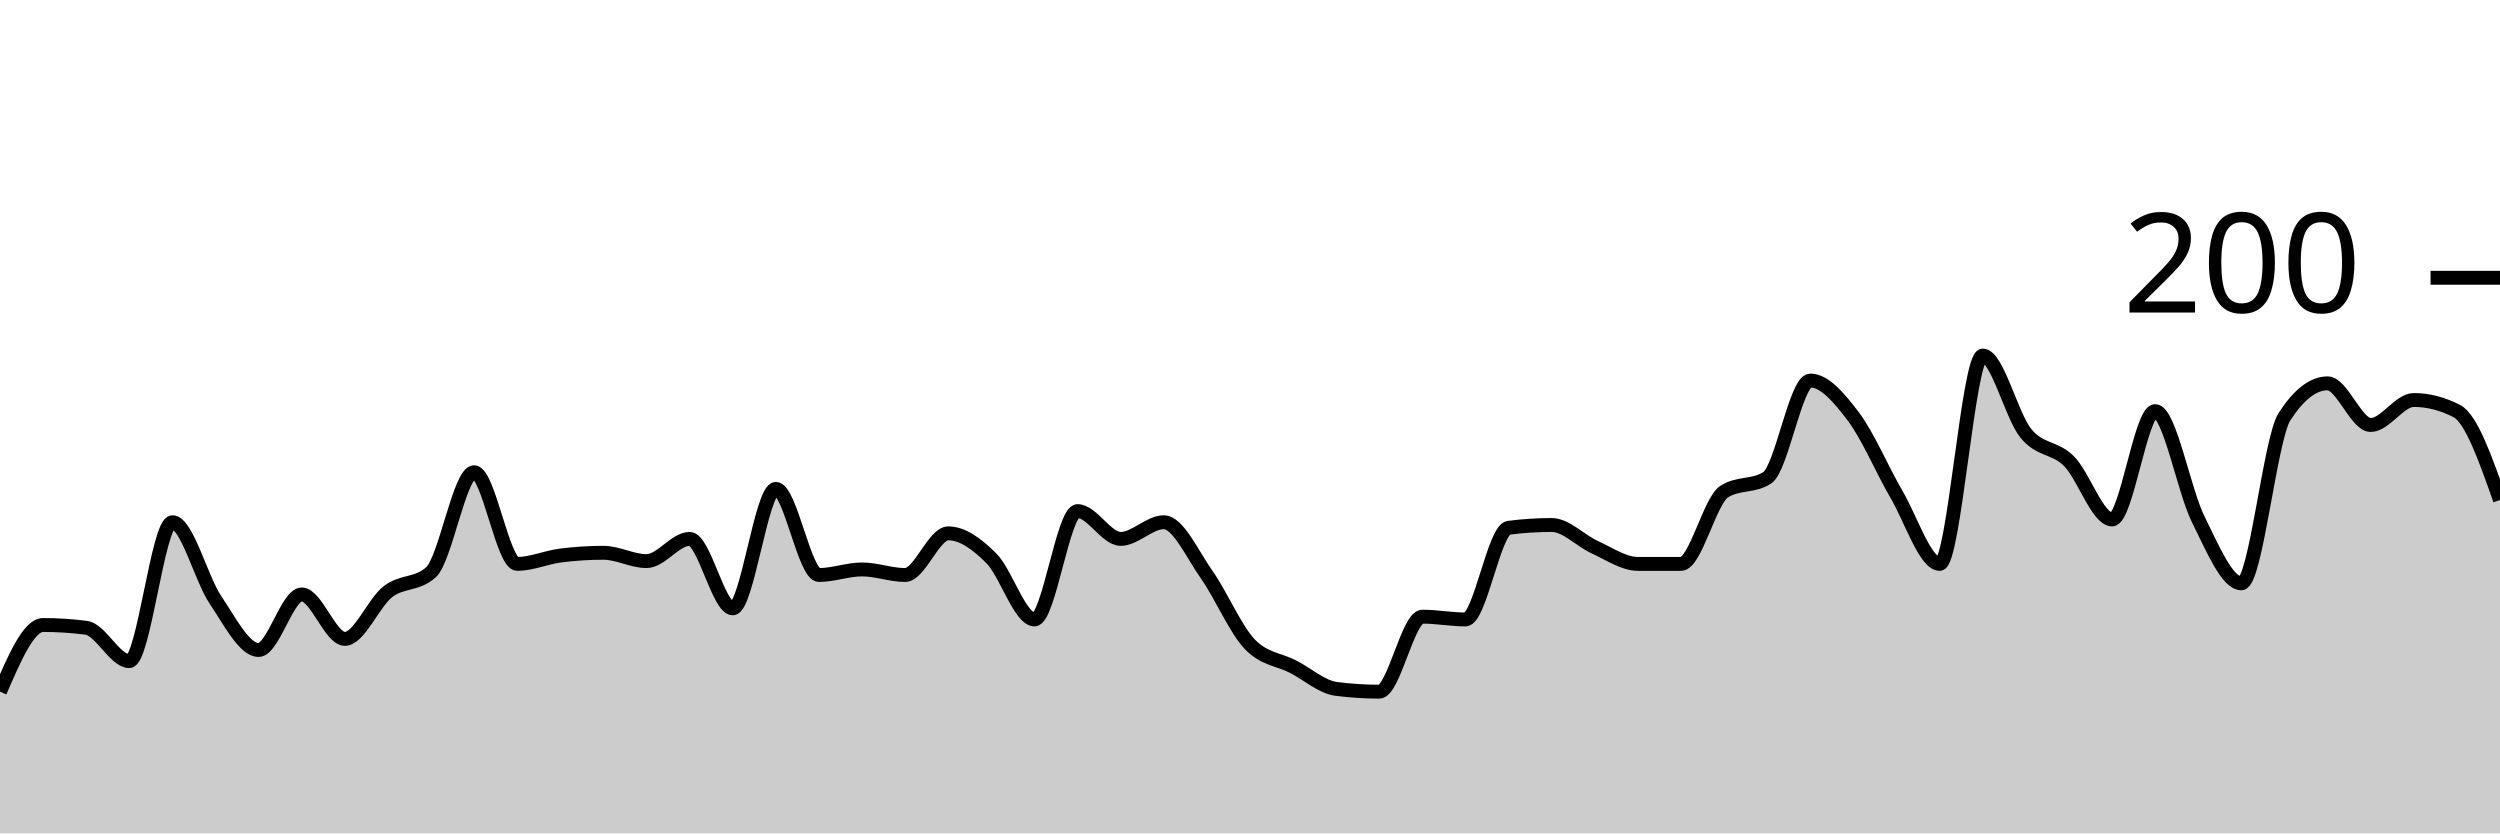
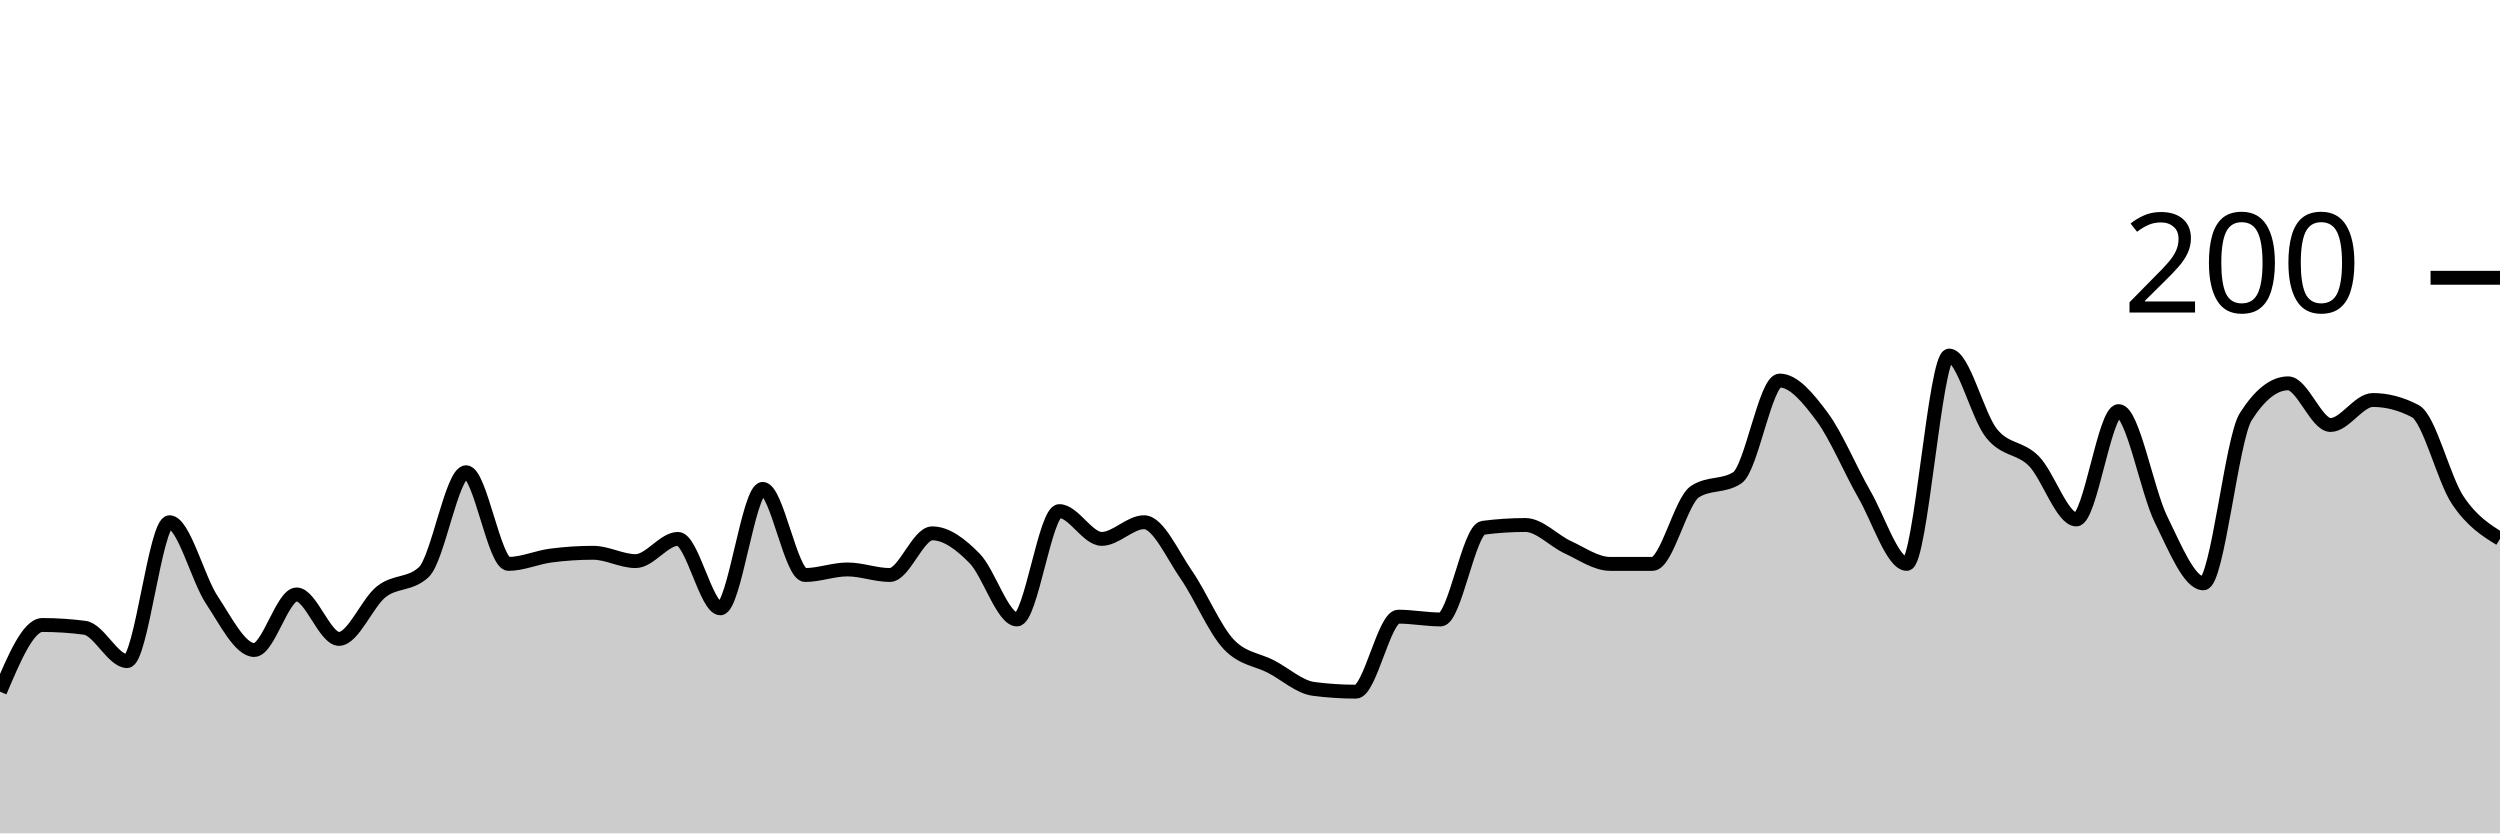
<svg xmlns="http://www.w3.org/2000/svg" viewBox="0 0 180 60">
  <g transform="translate(0,20)">
-     <path class="area" fill="rgba(0, 0, 0, 0.2)" d="M0,29.8C1.034,27.4,2.069,25,3.103,25C4.138,25,5.172,25.067,6.207,25.2C7.241,25.333,8.276,27.6,9.31,27.6C10.345,27.6,11.379,17.6,12.414,17.6C13.448,17.6,14.483,21.667,15.517,23.2C16.552,24.733,17.586,26.8,18.621,26.8C19.655,26.8,20.69,22.8,21.724,22.8C22.759,22.8,23.793,26,24.828,26C25.862,26,26.897,23.4,27.931,22.6C28.966,21.8,30,22.133,31.034,21.2C32.069,20.267,33.103,14,34.138,14C35.172,14,36.207,20.6,37.241,20.6C38.276,20.6,39.31,20.133,40.345,20C41.379,19.867,42.414,19.8,43.448,19.8C44.483,19.8,45.517,20.4,46.552,20.4C47.586,20.4,48.621,18.8,49.655,18.8C50.69,18.8,51.724,23.8,52.759,23.8C53.793,23.8,54.828,15.2,55.862,15.2C56.897,15.2,57.931,21.4,58.966,21.4C60,21.4,61.034,21,62.069,21C63.103,21,64.138,21.4,65.172,21.4C66.207,21.4,67.241,18.4,68.276,18.4C69.31,18.4,70.345,19.167,71.379,20.2C72.414,21.233,73.448,24.6,74.483,24.6C75.517,24.6,76.552,16.8,77.586,16.8C78.621,16.8,79.655,18.8,80.69,18.8C81.724,18.8,82.759,17.6,83.793,17.6C84.828,17.6,85.862,19.933,86.897,21.4C87.931,22.867,88.966,25.333,90,26.4C91.034,27.467,92.069,27.467,93.103,28C94.138,28.533,95.172,29.467,96.207,29.6C97.241,29.733,98.276,29.8,99.31,29.8C100.345,29.8,101.379,24.4,102.414,24.4C103.448,24.4,104.483,24.6,105.517,24.6C106.552,24.6,107.586,18.133,108.621,18C109.655,17.867,110.69,17.8,111.724,17.8C112.759,17.8,113.793,18.933,114.828,19.4C115.862,19.867,116.897,20.6,117.931,20.6C118.966,20.6,120,20.6,121.034,20.6C122.069,20.6,123.103,16.067,124.138,15.4C125.172,14.733,126.207,15.067,127.241,14.4C128.276,13.733,129.31,7.4,130.345,7.4C131.379,7.4,132.414,8.633,133.448,10C134.483,11.367,135.517,13.833,136.552,15.6C137.586,17.367,138.621,20.6,139.655,20.6C140.69,20.6,141.724,5.6,142.759,5.6C143.793,5.6,144.828,9.933,145.862,11.2C146.897,12.467,147.931,12.167,148.966,13.2C150,14.233,151.034,17.4,152.069,17.4C153.103,17.4,154.138,9.6,155.172,9.6C156.207,9.6,157.241,15.333,158.276,17.4C159.31,19.467,160.345,22,161.379,22C162.414,22,163.448,11.6,164.483,10C165.517,8.4,166.552,7.6,167.586,7.6C168.621,7.6,169.655,10.6,170.69,10.6C171.724,10.6,172.759,8.8,173.793,8.8C174.828,8.8,175.862,9.067,176.897,9.6C177.931,10.133,178.966,13.067,180,16L180,40C178.966,40,177.931,40,176.897,40C175.862,40,174.828,40,173.793,40C172.759,40,171.724,40,170.69,40C169.655,40,168.621,40,167.586,40C166.552,40,165.517,40,164.483,40C163.448,40,162.414,40,161.379,40C160.345,40,159.31,40,158.276,40C157.241,40,156.207,40,155.172,40C154.138,40,153.103,40,152.069,40C151.034,40,150,40,148.966,40C147.931,40,146.897,40,145.862,40C144.828,40,143.793,40,142.759,40C141.724,40,140.69,40,139.655,40C138.621,40,137.586,40,136.552,40C135.517,40,134.483,40,133.448,40C132.414,40,131.379,40,130.345,40C129.31,40,128.276,40,127.241,40C126.207,40,125.172,40,124.138,40C123.103,40,122.069,40,121.034,40C120,40,118.966,40,117.931,40C116.897,40,115.862,40,114.828,40C113.793,40,112.759,40,111.724,40C110.69,40,109.655,40,108.621,40C107.586,40,106.552,40,105.517,40C104.483,40,103.448,40,102.414,40C101.379,40,100.345,40,99.31,40C98.276,40,97.241,40,96.207,40C95.172,40,94.138,40,93.103,40C92.069,40,91.034,40,90,40C88.966,40,87.931,40,86.897,40C85.862,40,84.828,40,83.793,40C82.759,40,81.724,40,80.69,40C79.655,40,78.621,40,77.586,40C76.552,40,75.517,40,74.483,40C73.448,40,72.414,40,71.379,40C70.345,40,69.31,40,68.276,40C67.241,40,66.207,40,65.172,40C64.138,40,63.103,40,62.069,40C61.034,40,60,40,58.966,40C57.931,40,56.897,40,55.862,40C54.828,40,53.793,40,52.759,40C51.724,40,50.69,40,49.655,40C48.621,40,47.586,40,46.552,40C45.517,40,44.483,40,43.448,40C42.414,40,41.379,40,40.345,40C39.31,40,38.276,40,37.241,40C36.207,40,35.172,40,34.138,40C33.103,40,32.069,40,31.034,40C30,40,28.966,40,27.931,40C26.897,40,25.862,40,24.828,40C23.793,40,22.759,40,21.724,40C20.69,40,19.655,40,18.621,40C17.586,40,16.552,40,15.517,40C14.483,40,13.448,40,12.414,40C11.379,40,10.345,40,9.31,40C8.276,40,7.241,40,6.207,40C5.172,40,4.138,40,3.103,40C2.069,40,1.034,40,0,40Z" />
-     <path class="line" stroke="black" fill="none" d="M0,29.8C1.034,27.4,2.069,25,3.103,25C4.138,25,5.172,25.067,6.207,25.2C7.241,25.333,8.276,27.6,9.31,27.6C10.345,27.6,11.379,17.6,12.414,17.6C13.448,17.6,14.483,21.667,15.517,23.2C16.552,24.733,17.586,26.8,18.621,26.8C19.655,26.8,20.69,22.8,21.724,22.8C22.759,22.8,23.793,26,24.828,26C25.862,26,26.897,23.4,27.931,22.6C28.966,21.8,30,22.133,31.034,21.2C32.069,20.267,33.103,14,34.138,14C35.172,14,36.207,20.6,37.241,20.6C38.276,20.6,39.31,20.133,40.345,20C41.379,19.867,42.414,19.8,43.448,19.8C44.483,19.8,45.517,20.4,46.552,20.4C47.586,20.4,48.621,18.8,49.655,18.8C50.69,18.8,51.724,23.8,52.759,23.8C53.793,23.8,54.828,15.2,55.862,15.2C56.897,15.2,57.931,21.4,58.966,21.4C60,21.4,61.034,21,62.069,21C63.103,21,64.138,21.4,65.172,21.4C66.207,21.4,67.241,18.4,68.276,18.4C69.31,18.4,70.345,19.167,71.379,20.2C72.414,21.233,73.448,24.6,74.483,24.6C75.517,24.6,76.552,16.8,77.586,16.8C78.621,16.8,79.655,18.8,80.69,18.8C81.724,18.8,82.759,17.6,83.793,17.6C84.828,17.6,85.862,19.933,86.897,21.4C87.931,22.867,88.966,25.333,90,26.4C91.034,27.467,92.069,27.467,93.103,28C94.138,28.533,95.172,29.467,96.207,29.6C97.241,29.733,98.276,29.8,99.31,29.8C100.345,29.8,101.379,24.4,102.414,24.4C103.448,24.4,104.483,24.6,105.517,24.6C106.552,24.6,107.586,18.133,108.621,18C109.655,17.867,110.69,17.8,111.724,17.8C112.759,17.8,113.793,18.933,114.828,19.4C115.862,19.867,116.897,20.6,117.931,20.6C118.966,20.6,120,20.6,121.034,20.6C122.069,20.6,123.103,16.067,124.138,15.4C125.172,14.733,126.207,15.067,127.241,14.4C128.276,13.733,129.31,7.4,130.345,7.4C131.379,7.4,132.414,8.633,133.448,10C134.483,11.367,135.517,13.833,136.552,15.6C137.586,17.367,138.621,20.6,139.655,20.6C140.69,20.6,141.724,5.6,142.759,5.6C143.793,5.6,144.828,9.933,145.862,11.2C146.897,12.467,147.931,12.167,148.966,13.2C150,14.233,151.034,17.4,152.069,17.4C153.103,17.4,154.138,9.6,155.172,9.6C156.207,9.6,157.241,15.333,158.276,17.4C159.31,19.467,160.345,22,161.379,22C162.414,22,163.448,11.6,164.483,10C165.517,8.4,166.552,7.6,167.586,7.6C168.621,7.6,169.655,10.6,170.69,10.6C171.724,10.6,172.759,8.8,173.793,8.8C174.828,8.8,175.862,9.067,176.897,9.6C177.931,10.133,178.966,13.067,180,16" />
+     <path class="area" fill="rgba(0, 0, 0, 0.2)" d="M0,29.8C1.017,27.4,2.034,25,3.051,25C4.068,25,5.085,25.067,6.102,25.2C7.119,25.333,8.136,27.6,9.153,27.6C10.169,27.6,11.186,17.6,12.203,17.6C13.22,17.6,14.237,21.667,15.254,23.2C16.271,24.733,17.288,26.8,18.305,26.8C19.322,26.8,20.339,22.8,21.356,22.8C22.373,22.8,23.39,26,24.407,26C25.424,26,26.441,23.4,27.458,22.6C28.475,21.8,29.492,22.133,30.508,21.2C31.525,20.267,32.542,14,33.559,14C34.576,14,35.593,20.6,36.61,20.6C37.627,20.6,38.644,20.133,39.661,20C40.678,19.867,41.695,19.8,42.712,19.8C43.729,19.8,44.746,20.4,45.763,20.4C46.78,20.4,47.797,18.8,48.814,18.8C49.831,18.8,50.847,23.8,51.864,23.8C52.881,23.8,53.898,15.2,54.915,15.2C55.932,15.2,56.949,21.4,57.966,21.4C58.983,21.4,60,21,61.017,21C62.034,21,63.051,21.4,64.068,21.4C65.085,21.4,66.102,18.4,67.119,18.4C68.136,18.4,69.153,19.167,70.169,20.2C71.186,21.233,72.203,24.6,73.22,24.6C74.237,24.6,75.254,16.8,76.271,16.8C77.288,16.8,78.305,18.8,79.322,18.8C80.339,18.8,81.356,17.6,82.373,17.6C83.39,17.6,84.407,19.933,85.424,21.4C86.441,22.867,87.458,25.333,88.475,26.4C89.492,27.467,90.508,27.467,91.525,28C92.542,28.533,93.559,29.467,94.576,29.6C95.593,29.733,96.61,29.8,97.627,29.8C98.644,29.8,99.661,24.4,100.678,24.4C101.695,24.4,102.712,24.6,103.729,24.6C104.746,24.6,105.763,18.133,106.78,18C107.797,17.867,108.814,17.8,109.831,17.8C110.847,17.8,111.864,18.933,112.881,19.4C113.898,19.867,114.915,20.6,115.932,20.6C116.949,20.6,117.966,20.6,118.983,20.6C120,20.6,121.017,16.067,122.034,15.4C123.051,14.733,124.068,15.067,125.085,14.4C126.102,13.733,127.119,7.4,128.136,7.4C129.153,7.4,130.169,8.633,131.186,10C132.203,11.367,133.22,13.833,134.237,15.6C135.254,17.367,136.271,20.6,137.288,20.6C138.305,20.6,139.322,5.6,140.339,5.6C141.356,5.6,142.373,9.933,143.39,11.2C144.407,12.467,145.424,12.167,146.441,13.2C147.458,14.233,148.475,17.4,149.492,17.4C150.508,17.4,151.525,9.6,152.542,9.6C153.559,9.6,154.576,15.333,155.593,17.4C156.61,19.467,157.627,22,158.644,22C159.661,22,160.678,11.6,161.695,10C162.712,8.4,163.729,7.6,164.746,7.6C165.763,7.6,166.78,10.6,167.797,10.6C168.814,10.6,169.831,8.8,170.847,8.8C171.864,8.8,172.881,9.067,173.898,9.6C174.915,10.133,175.932,14.467,176.949,16C177.966,17.533,178.983,18.167,180,18.8L180,40C178.983,40,177.966,40,176.949,40C175.932,40,174.915,40,173.898,40C172.881,40,171.864,40,170.847,40C169.831,40,168.814,40,167.797,40C166.78,40,165.763,40,164.746,40C163.729,40,162.712,40,161.695,40C160.678,40,159.661,40,158.644,40C157.627,40,156.61,40,155.593,40C154.576,40,153.559,40,152.542,40C151.525,40,150.508,40,149.492,40C148.475,40,147.458,40,146.441,40C145.424,40,144.407,40,143.39,40C142.373,40,141.356,40,140.339,40C139.322,40,138.305,40,137.288,40C136.271,40,135.254,40,134.237,40C133.22,40,132.203,40,131.186,40C130.169,40,129.153,40,128.136,40C127.119,40,126.102,40,125.085,40C124.068,40,123.051,40,122.034,40C121.017,40,120,40,118.983,40C117.966,40,116.949,40,115.932,40C114.915,40,113.898,40,112.881,40C111.864,40,110.847,40,109.831,40C108.814,40,107.797,40,106.78,40C105.763,40,104.746,40,103.729,40C102.712,40,101.695,40,100.678,40C99.661,40,98.644,40,97.627,40C96.61,40,95.593,40,94.576,40C93.559,40,92.542,40,91.525,40C90.508,40,89.492,40,88.475,40C87.458,40,86.441,40,85.424,40C84.407,40,83.39,40,82.373,40C81.356,40,80.339,40,79.322,40C78.305,40,77.288,40,76.271,40C75.254,40,74.237,40,73.22,40C72.203,40,71.186,40,70.169,40C69.153,40,68.136,40,67.119,40C66.102,40,65.085,40,64.068,40C63.051,40,62.034,40,61.017,40C60,40,58.983,40,57.966,40C56.949,40,55.932,40,54.915,40C53.898,40,52.881,40,51.864,40C50.847,40,49.831,40,48.814,40C47.797,40,46.78,40,45.763,40C44.746,40,43.729,40,42.712,40C41.695,40,40.678,40,39.661,40C38.644,40,37.627,40,36.61,40C35.593,40,34.576,40,33.559,40C32.542,40,31.525,40,30.508,40C29.492,40,28.475,40,27.458,40C26.441,40,25.424,40,24.407,40C23.39,40,22.373,40,21.356,40C20.339,40,19.322,40,18.305,40C17.288,40,16.271,40,15.254,40C14.237,40,13.22,40,12.203,40C11.186,40,10.169,40,9.153,40C8.136,40,7.119,40,6.102,40C5.085,40,4.068,40,3.051,40C2.034,40,1.017,40,0,40Z" />
+     <path class="line" stroke="black" fill="none" d="M0,29.8C1.017,27.4,2.034,25,3.051,25C4.068,25,5.085,25.067,6.102,25.2C7.119,25.333,8.136,27.6,9.153,27.6C10.169,27.6,11.186,17.6,12.203,17.6C13.22,17.6,14.237,21.667,15.254,23.2C16.271,24.733,17.288,26.8,18.305,26.8C19.322,26.8,20.339,22.8,21.356,22.8C22.373,22.8,23.39,26,24.407,26C25.424,26,26.441,23.4,27.458,22.6C28.475,21.8,29.492,22.133,30.508,21.2C31.525,20.267,32.542,14,33.559,14C34.576,14,35.593,20.6,36.61,20.6C37.627,20.6,38.644,20.133,39.661,20C40.678,19.867,41.695,19.8,42.712,19.8C43.729,19.8,44.746,20.4,45.763,20.4C46.78,20.4,47.797,18.8,48.814,18.8C49.831,18.8,50.847,23.8,51.864,23.8C52.881,23.8,53.898,15.2,54.915,15.2C55.932,15.2,56.949,21.4,57.966,21.4C58.983,21.4,60,21,61.017,21C62.034,21,63.051,21.4,64.068,21.4C65.085,21.4,66.102,18.4,67.119,18.4C68.136,18.4,69.153,19.167,70.169,20.2C71.186,21.233,72.203,24.6,73.22,24.6C74.237,24.6,75.254,16.8,76.271,16.8C77.288,16.8,78.305,18.8,79.322,18.8C80.339,18.8,81.356,17.6,82.373,17.6C83.39,17.6,84.407,19.933,85.424,21.4C86.441,22.867,87.458,25.333,88.475,26.4C89.492,27.467,90.508,27.467,91.525,28C92.542,28.533,93.559,29.467,94.576,29.6C95.593,29.733,96.61,29.8,97.627,29.8C98.644,29.8,99.661,24.4,100.678,24.4C101.695,24.4,102.712,24.6,103.729,24.6C104.746,24.6,105.763,18.133,106.78,18C107.797,17.867,108.814,17.8,109.831,17.8C110.847,17.8,111.864,18.933,112.881,19.4C113.898,19.867,114.915,20.6,115.932,20.6C116.949,20.6,117.966,20.6,118.983,20.6C120,20.6,121.017,16.067,122.034,15.4C123.051,14.733,124.068,15.067,125.085,14.4C126.102,13.733,127.119,7.4,128.136,7.4C129.153,7.4,130.169,8.633,131.186,10C132.203,11.367,133.22,13.833,134.237,15.6C135.254,17.367,136.271,20.6,137.288,20.6C138.305,20.6,139.322,5.6,140.339,5.6C141.356,5.6,142.373,9.933,143.39,11.2C144.407,12.467,145.424,12.167,146.441,13.2C147.458,14.233,148.475,17.4,149.492,17.4C150.508,17.4,151.525,9.6,152.542,9.6C153.559,9.6,154.576,15.333,155.593,17.4C156.61,19.467,157.627,22,158.644,22C159.661,22,160.678,11.6,161.695,10C162.712,8.4,163.729,7.6,164.746,7.6C165.763,7.6,166.78,10.6,167.797,10.6C168.814,10.6,169.831,8.8,170.847,8.8C171.864,8.8,172.881,9.067,173.898,9.6C174.915,10.133,175.932,14.467,176.949,16C177.966,17.533,178.983,18.167,180,18.8" />
    <path class="axis-ceiling" stroke-width="1" stroke="black" fill="none" d="M175,0L180,0" />
    <text class="axis-ceiling-label" font-family="sans-serif" text-anchor="end" font-size="10px" x="170" y="2.5">200</text>
  </g>
</svg>
